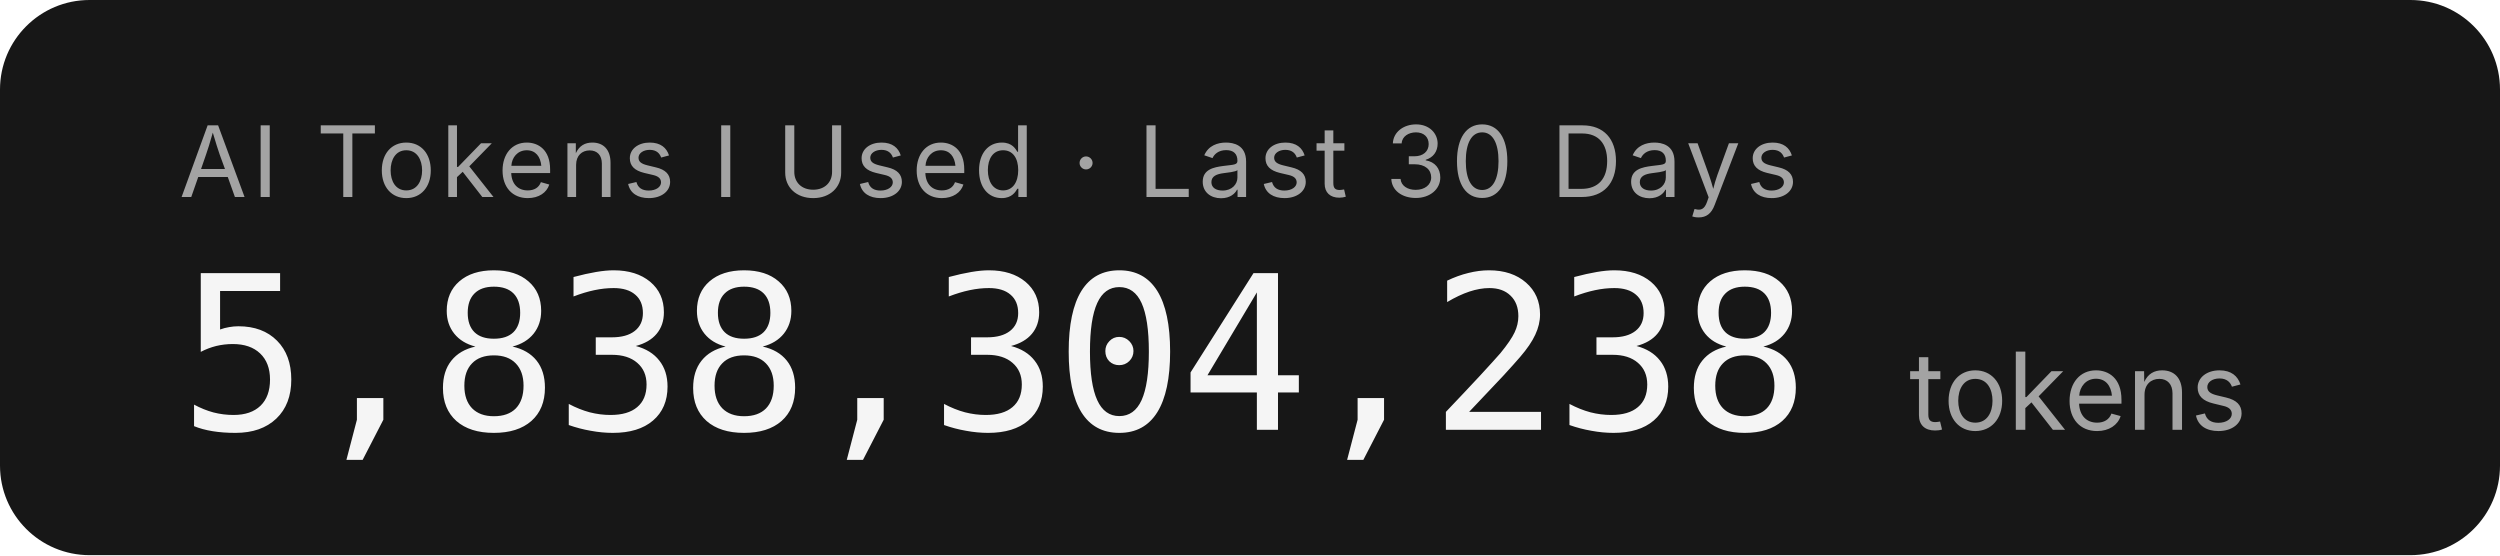
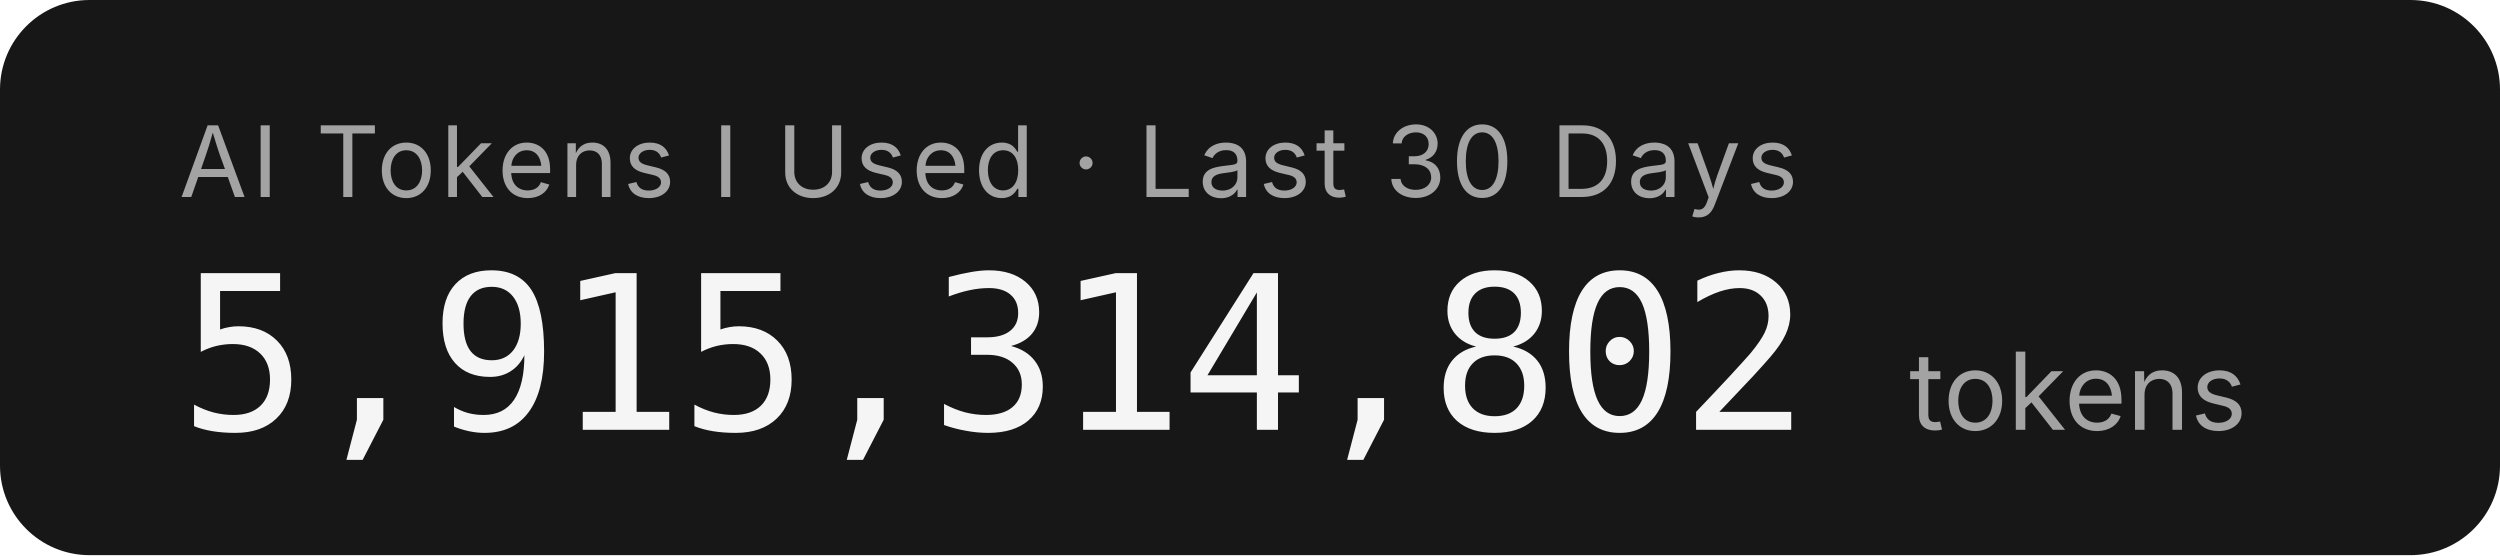
- <svg xmlns="http://www.w3.org/2000/svg" width="279.2" height="62" role="img" aria-label="AI Tokens I Used · Last 30 Days: 5,838,304,238 tokens">
+ <svg xmlns="http://www.w3.org/2000/svg" width="279.2" height="62" role="img" aria-label="AI Tokens I Used · Last 30 Days: 5,915,314,802 tokens">
  <rect width="279.2" height="62" rx="10" fill="#171717" />
  <g font-family="'Inter','SF Pro Display',-apple-system,'Segoe UI',sans-serif">
    <text x="20" y="22" fill="#a3a3a3" font-size="11" letter-spacing="0.05em">AI Tokens I Used · Last 30 Days</text>
-     <text x="20" y="48" fill="#f5f5f5" font-size="24" font-weight="300" font-family="'SF Mono','Cascadia Code','Consolas',monospace" letter-spacing="-0.02em">5,838,304,238</text>
+     <text x="20" y="48" fill="#f5f5f5" font-size="24" font-weight="300" font-family="'SF Mono','Cascadia Code','Consolas',monospace" letter-spacing="-0.02em">5,915,314,802</text>
    <text x="213.2" y="48" fill="#a3a3a3" font-size="12">tokens</text>
  </g>
</svg>
